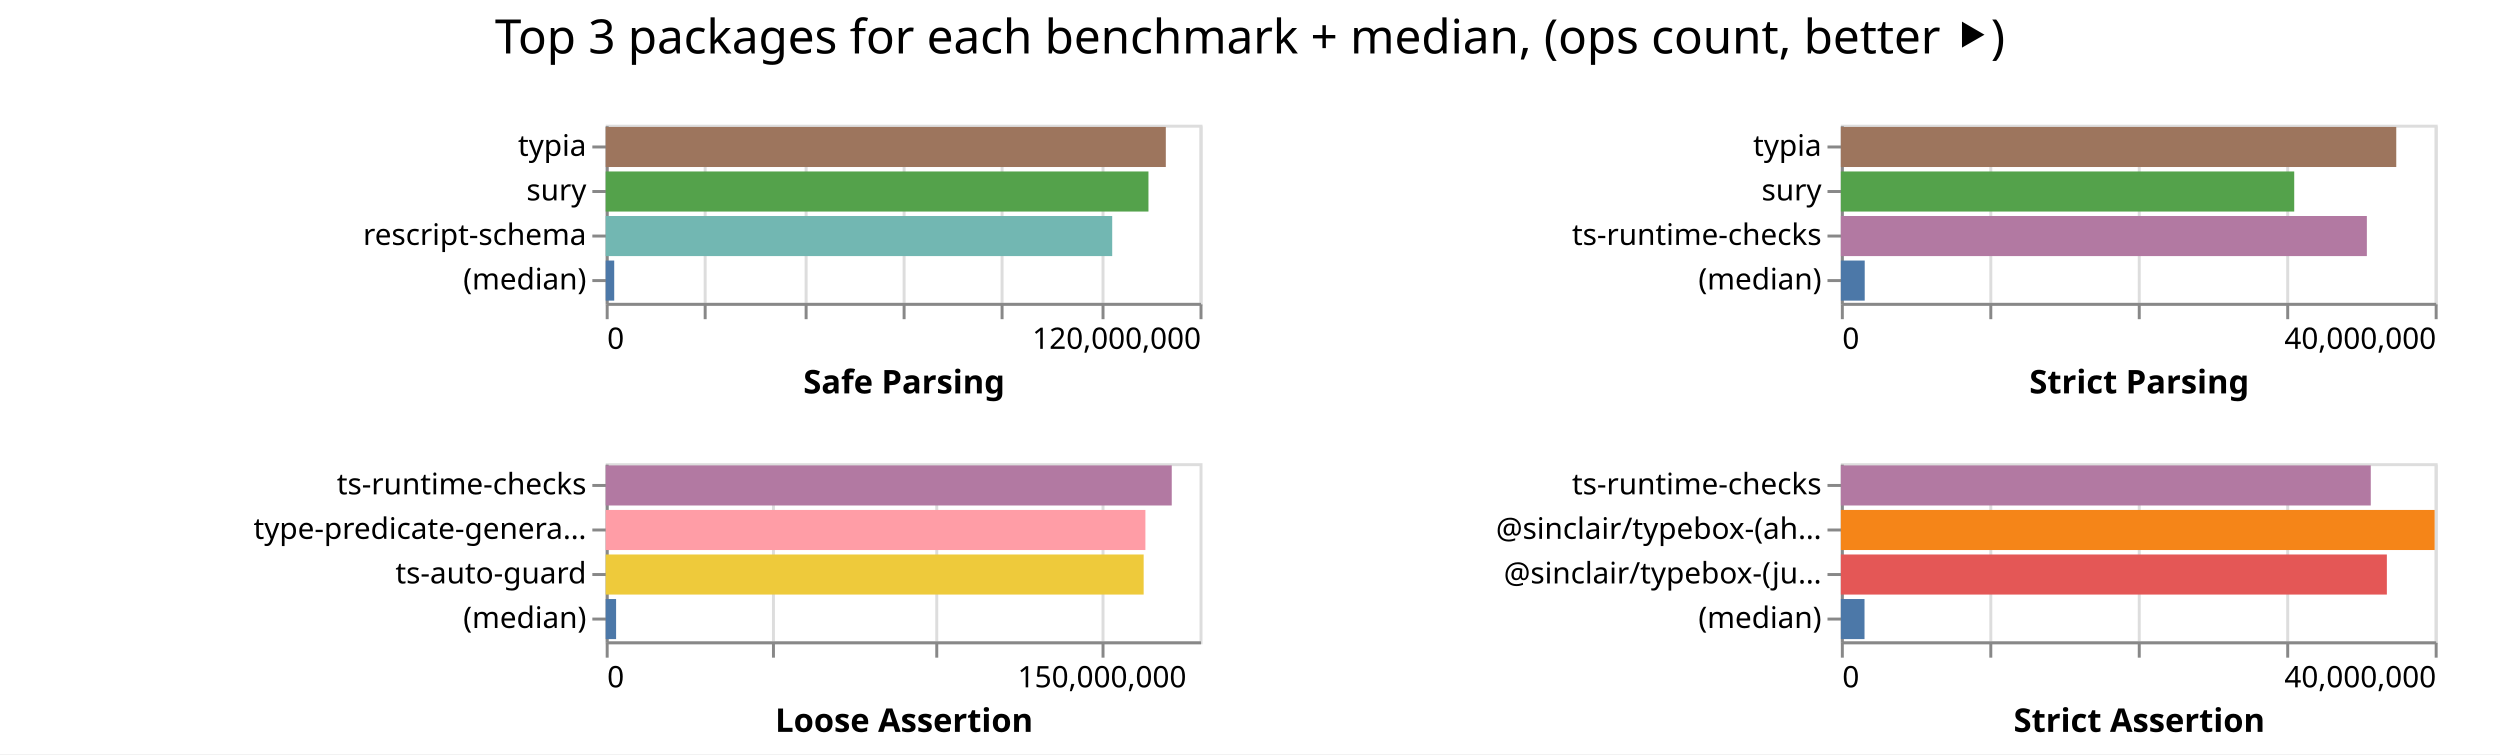
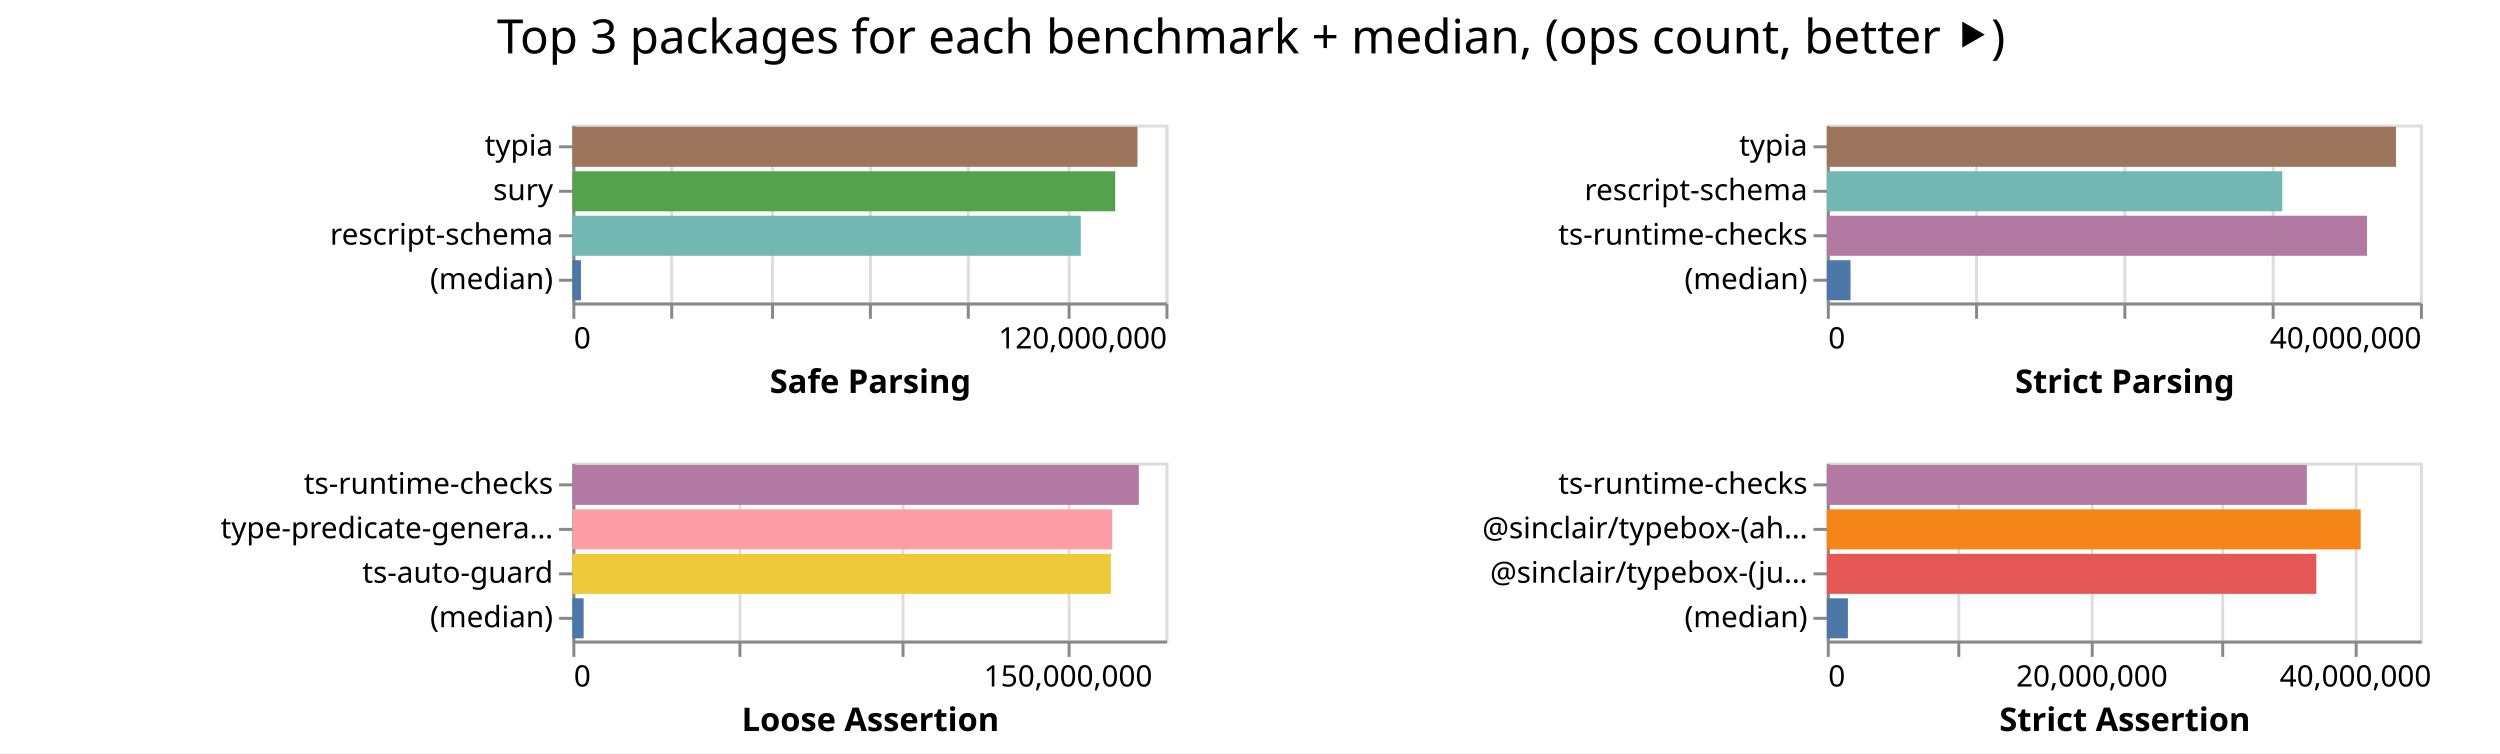
- <svg xmlns="http://www.w3.org/2000/svg" width="842" height="254" class="marks">
-   <path fill="#fff" d="M0 0h842v254H0z" />
+ <svg xmlns="http://www.w3.org/2000/svg" width="843" height="254" class="marks">
+   <path fill="#fff" d="M0 0h843v254H0z" />
  <g fill="none" stroke-miterlimit="10" aria-roledescription="group mark container" class="mark-group role-frame root">
-     <path d="M204 42" aria-hidden="true" class="background" />
+     <path d="M193 42" aria-hidden="true" class="background" />
    <g aria-roledescription="group mark container" class="mark-group role-scope child__Safe_Parsing_group">
-       <path stroke="#ddd" d="M204.5 42.5h200v60h-200Z" aria-hidden="true" class="background" />
+       <path stroke="#ddd" d="M193.5 42.5h200v60h-200Z" aria-hidden="true" class="background" />
      <g aria-hidden="true" class="mark-group role-axis">
-         <path d="M204.5 102.5" aria-hidden="true" class="background" pointer-events="none" />
+         <path d="M193.5 102.5" aria-hidden="true" class="background" pointer-events="none" />
        <g stroke="#ddd" class="mark-rule role-axis-grid" pointer-events="none">
-           <path d="M204.5 102.5v-60M237.5 102.5v-60M271.5 102.5v-60M304.5 102.5v-60M337.5 102.5v-60M371.5 102.5v-60M404.5 102.5v-60" />
+           <path d="M193.5 102.5v-60M226.5 102.5v-60M260.5 102.5v-60M293.5 102.5v-60M326.5 102.5v-60M360.5 102.5v-60M393.5 102.5v-60" />
        </g>
      </g>
      <g aria-label="X-axis titled 'Safe Parsing' for a linear scale with values from 0 to 120,000,000" aria-roledescription="axis" class="mark-group role-axis" pointer-events="none">
-         <path d="M204.5 102.5" aria-hidden="true" class="background" />
+         <path d="M193.5 102.5" aria-hidden="true" class="background" />
        <g stroke="#888" class="mark-rule role-axis-tick">
-           <path d="M204.5 102.5v5M237.5 102.5v5M271.5 102.5v5M304.5 102.5v5M337.5 102.5v5M371.5 102.5v5M404.5 102.5v5" />
+           <path d="M193.5 102.5v5M226.5 102.5v5M260.5 102.5v5M293.5 102.5v5M326.5 102.5v5M360.5 102.5v5M393.5 102.5v5" />
        </g>
        <g fill="#000" class="mark-text role-axis-label" font-family="sans-serif" font-size="10">
-           <text transform="translate(204.5 117.5)">0</text>
-           <text text-anchor="end" transform="translate(404.5 117.5)">120,000,000</text>
+           <text transform="translate(193.5 117.5)">0</text>
+           <text text-anchor="end" transform="translate(393.5 117.5)">120,000,000</text>
        </g>
-         <path stroke="#888" d="M204.5 102.5h200" class="mark-rule role-axis-domain" />
-         <text fill="#000" class="mark-text role-axis-title" font-family="sans-serif" font-size="11" font-weight="bold" text-anchor="middle" transform="translate(304.5 132.5)">Safe Parsing</text>
+         <path stroke="#888" d="M193.5 102.5h200" class="mark-rule role-axis-domain" />
+         <text fill="#000" class="mark-text role-axis-title" font-family="sans-serif" font-size="11" font-weight="bold" text-anchor="middle" transform="translate(293.5 132.5)">Safe Parsing</text>
      </g>
      <g aria-label="Y-axis for a discrete scale with 4 values: typia, sury, rescript-schema, (median)" aria-roledescription="axis" class="mark-group role-axis" pointer-events="none">
-         <path d="M204.5 42.5" aria-hidden="true" class="background" />
+         <path d="M193.5 42.5" aria-hidden="true" class="background" />
        <g stroke="#888" class="mark-rule role-axis-tick">
-           <path d="M204.5 49.5h-5M204.5 64.5h-5M204.5 79.5h-5M204.5 94.5h-5" />
+           <path d="M193.5 49.5h-5M193.5 64.5h-5M193.5 79.5h-5M193.5 94.5h-5" />
        </g>
        <g fill="#000" class="mark-text role-axis-label" font-family="sans-serif" font-size="10" text-anchor="end">
-           <text transform="translate(197.5 52.5)">typia</text>
-           <text transform="translate(197.5 67.5)">sury</text>
-           <text transform="translate(197.5 82.5)">rescript-schema</text>
-           <text transform="translate(197.5 97.5)">(median)</text>
+           <text transform="translate(186.5 52.5)">typia</text>
+           <text transform="translate(186.5 67.5)">sury</text>
+           <text transform="translate(186.5 82.5)">rescript-schema</text>
+           <text transform="translate(186.5 97.5)">(median)</text>
        </g>
-         <path stroke="#888" d="M204.5 42.5v60" class="mark-rule role-axis-domain" />
+         <path stroke="#888" d="M193.5 42.5v60" class="mark-rule role-axis-domain" />
      </g>
      <g aria-roledescription="rect mark container" class="mark-rect role-mark child__Safe_Parsing_marks">
-         <path fill="#9d755d" d="M204 42.75h188.645v13.5H204Z" aria-label="Safe Parsing: 113186750; name: typia" aria-roledescription="bar" />
-         <path fill="#54a24b" d="M204 57.75h182.8v13.5H204Z" aria-label="Safe Parsing: 109680019; name: sury" aria-roledescription="bar" />
-         <path fill="#72b7b2" d="M204 72.75h170.59v13.5H204Z" aria-label="Safe Parsing: 102354543; name: rescript-schema" aria-roledescription="bar" />
-         <path fill="#4c78a8" d="M204 87.75h2.868v13.5H204Z" aria-label="Safe Parsing: 1720935; name: (median)" aria-roledescription="bar" />
+         <path fill="#9d755d" d="M193 42.75h190.565v13.5H193Z" aria-label="Safe Parsing: 114339081; name: typia" aria-roledescription="bar" />
+         <path fill="#54a24b" d="M193 57.75h183.046v13.5H193Z" aria-label="Safe Parsing: 109827424; name: sury" aria-roledescription="bar" />
+         <path fill="#72b7b2" d="M193 72.75h171.435v13.5H193Z" aria-label="Safe Parsing: 102860969; name: rescript-schema" aria-roledescription="bar" />
+         <path fill="#4c78a8" d="M193 87.75h2.9v13.5H193Z" aria-label="Safe Parsing: 1740153; name: (median)" aria-roledescription="bar" />
      </g>
    </g>
    <g aria-roledescription="group mark container" class="mark-group role-scope child__Strict_Parsing_group">
-       <path stroke="#ddd" d="M620.5 42.5h200v60h-200Z" aria-hidden="true" class="background" />
+       <path stroke="#ddd" d="M616.5 42.5h200v60h-200Z" aria-hidden="true" class="background" />
      <g aria-hidden="true" class="mark-group role-axis">
-         <path d="M620.5 102.5" aria-hidden="true" class="background" pointer-events="none" />
+         <path d="M616.5 102.5" aria-hidden="true" class="background" pointer-events="none" />
        <g stroke="#ddd" class="mark-rule role-axis-grid" pointer-events="none">
-           <path d="M620.5 102.5v-60M670.5 102.5v-60M720.5 102.5v-60M770.5 102.5v-60M820.5 102.5v-60" />
+           <path d="M616.5 102.5v-60M666.5 102.5v-60M716.5 102.5v-60M766.5 102.5v-60M816.5 102.5v-60" />
        </g>
      </g>
      <g aria-label="X-axis titled 'Strict Parsing' for a linear scale with values from 0 to 40,000,000" aria-roledescription="axis" class="mark-group role-axis" pointer-events="none">
-         <path d="M620.5 102.5" aria-hidden="true" class="background" />
+         <path d="M616.5 102.5" aria-hidden="true" class="background" />
        <g stroke="#888" class="mark-rule role-axis-tick">
-           <path d="M620.5 102.5v5M670.5 102.5v5M720.5 102.5v5M770.5 102.5v5M820.5 102.5v5" />
+           <path d="M616.5 102.5v5M666.5 102.5v5M716.5 102.5v5M766.5 102.5v5M816.5 102.5v5" />
        </g>
        <g fill="#000" class="mark-text role-axis-label" font-family="sans-serif" font-size="10">
-           <text transform="translate(620.5 117.5)">0</text>
-           <text text-anchor="end" transform="translate(820.5 117.5)">40,000,000</text>
+           <text transform="translate(616.5 117.5)">0</text>
+           <text text-anchor="end" transform="translate(816.5 117.5)">40,000,000</text>
        </g>
-         <path stroke="#888" d="M620.5 102.5h200" class="mark-rule role-axis-domain" />
-         <text fill="#000" class="mark-text role-axis-title" font-family="sans-serif" font-size="11" font-weight="bold" text-anchor="middle" transform="translate(720.5 132.5)">Strict Parsing</text>
+         <path stroke="#888" d="M616.5 102.5h200" class="mark-rule role-axis-domain" />
+         <text fill="#000" class="mark-text role-axis-title" font-family="sans-serif" font-size="11" font-weight="bold" text-anchor="middle" transform="translate(716.5 132.5)">Strict Parsing</text>
      </g>
-       <g aria-label="Y-axis for a discrete scale with 4 values: typia, sury, ts-runtime-checks, (median)" aria-roledescription="axis" class="mark-group role-axis" pointer-events="none">
-         <path d="M620.5 42.5" aria-hidden="true" class="background" />
+       <g aria-label="Y-axis for a discrete scale with 4 values: typia, rescript-schema, ts-runtime-checks, (median)" aria-roledescription="axis" class="mark-group role-axis" pointer-events="none">
+         <path d="M616.5 42.5" aria-hidden="true" class="background" />
        <g stroke="#888" class="mark-rule role-axis-tick">
-           <path d="M620.5 49.5h-5M620.5 64.5h-5M620.5 79.5h-5M620.5 94.5h-5" />
+           <path d="M616.5 49.5h-5M616.5 64.5h-5M616.5 79.5h-5M616.5 94.5h-5" />
        </g>
        <g fill="#000" class="mark-text role-axis-label" font-family="sans-serif" font-size="10" text-anchor="end">
-           <text transform="translate(613.5 52.5)">typia</text>
-           <text transform="translate(613.5 67.5)">sury</text>
-           <text transform="translate(613.5 82.5)">ts-runtime-checks</text>
-           <text transform="translate(613.5 97.5)">(median)</text>
+           <text transform="translate(609.5 52.5)">typia</text>
+           <text transform="translate(609.5 67.5)">rescript-schema</text>
+           <text transform="translate(609.5 82.5)">ts-runtime-checks</text>
+           <text transform="translate(609.5 97.5)">(median)</text>
        </g>
-         <path stroke="#888" d="M620.5 42.5v60" class="mark-rule role-axis-domain" />
+         <path stroke="#888" d="M616.5 42.5v60" class="mark-rule role-axis-domain" />
      </g>
      <g aria-roledescription="rect mark container" class="mark-rect role-mark child__Strict_Parsing_marks">
-         <path fill="#9d755d" d="M620 42.75h187.061v13.5H620Z" aria-label="Strict Parsing: 37412240; name: typia" aria-roledescription="bar" />
-         <path fill="#54a24b" d="M620 57.75h152.693v13.5H620Z" aria-label="Strict Parsing: 30538613; name: sury" aria-roledescription="bar" />
-         <path fill="#b279a2" d="M620 72.75h177.16v13.5H620Z" aria-label="Strict Parsing: 35432060; name: ts-runtime-checks" aria-roledescription="bar" />
-         <path fill="#4c78a8" d="M620 87.75h8.037v13.5H620Z" aria-label="Strict Parsing: 1607367; name: (median)" aria-roledescription="bar" />
+         <path fill="#9d755d" d="M616 42.75h191.932v13.5H616Z" aria-label="Strict Parsing: 38386357; name: typia" aria-roledescription="bar" />
+         <path fill="#72b7b2" d="M616 57.75h153.585v13.5H616Z" aria-label="Strict Parsing: 30716910; name: rescript-schema" aria-roledescription="bar" />
+         <path fill="#b279a2" d="M616 72.75h182.153v13.5H616Z" aria-label="Strict Parsing: 36430667; name: ts-runtime-checks" aria-roledescription="bar" />
+         <path fill="#4c78a8" d="M616 87.75h8.004v13.5H616Z" aria-label="Strict Parsing: 1600744.5; name: (median)" aria-roledescription="bar" />
      </g>
    </g>
    <g aria-roledescription="group mark container" class="mark-group role-scope child__Loose_Assertion_group">
-       <path stroke="#ddd" d="M204.5 156.5h200v60h-200Z" aria-hidden="true" class="background" />
+       <path stroke="#ddd" d="M193.5 156.5h200v60h-200Z" aria-hidden="true" class="background" />
      <g aria-hidden="true" class="mark-group role-axis">
-         <path d="M204.5 216.5" aria-hidden="true" class="background" pointer-events="none" />
+         <path d="M193.5 216.5" aria-hidden="true" class="background" pointer-events="none" />
        <g stroke="#ddd" class="mark-rule role-axis-grid" pointer-events="none">
-           <path d="M204.5 216.5v-60M260.5 216.5v-60M315.5 216.5v-60M371.5 216.5v-60" />
+           <path d="M193.5 216.5v-60M249.5 216.5v-60M304.5 216.5v-60M360.5 216.5v-60" />
        </g>
      </g>
      <g aria-label="X-axis titled 'Loose Assertion' for a linear scale with values from 0 to 180,000,000" aria-roledescription="axis" class="mark-group role-axis" pointer-events="none">
-         <path d="M204.5 216.5" aria-hidden="true" class="background" />
+         <path d="M193.5 216.5" aria-hidden="true" class="background" />
        <g stroke="#888" class="mark-rule role-axis-tick">
-           <path d="M204.5 216.5v5M260.5 216.5v5M315.5 216.5v5M371.5 216.5v5" />
+           <path d="M193.5 216.5v5M249.5 216.5v5M304.5 216.5v5M360.5 216.5v5" />
        </g>
        <g fill="#000" class="mark-text role-axis-label" font-family="sans-serif" font-size="10">
-           <text transform="translate(204.5 231.5)">0</text>
-           <text text-anchor="middle" transform="translate(371.167 231.5)">150,000,000</text>
+           <text transform="translate(193.5 231.5)">0</text>
+           <text text-anchor="middle" transform="translate(360.167 231.5)">150,000,000</text>
        </g>
-         <path stroke="#888" d="M204.5 216.5h200" class="mark-rule role-axis-domain" />
-         <text fill="#000" class="mark-text role-axis-title" font-family="sans-serif" font-size="11" font-weight="bold" text-anchor="middle" transform="translate(304.5 246.5)">Loose Assertion</text>
+         <path stroke="#888" d="M193.5 216.5h200" class="mark-rule role-axis-domain" />
+         <text fill="#000" class="mark-text role-axis-title" font-family="sans-serif" font-size="11" font-weight="bold" text-anchor="middle" transform="translate(293.5 246.5)">Loose Assertion</text>
      </g>
      <g aria-label="Y-axis for a discrete scale with 4 values: ts-runtime-checks, type-predicate-generator, ts-auto-guard, (median)" aria-roledescription="axis" class="mark-group role-axis" pointer-events="none">
-         <path d="M204.5 156.5" aria-hidden="true" class="background" />
+         <path d="M193.5 156.5" aria-hidden="true" class="background" />
        <g stroke="#888" class="mark-rule role-axis-tick">
-           <path d="M204.5 163.5h-5M204.5 178.5h-5M204.5 193.5h-5M204.5 208.5h-5" />
+           <path d="M193.5 163.5h-5M193.5 178.5h-5M193.5 193.5h-5M193.5 208.5h-5" />
        </g>
        <g fill="#000" class="mark-text role-axis-label" font-family="sans-serif" font-size="10" text-anchor="end">
-           <text transform="translate(197.5 166.5)">ts-runtime-checks</text>
-           <text transform="translate(197.5 181.5)">type-predicate-genera…</text>
-           <text transform="translate(197.5 196.5)">ts-auto-guard</text>
-           <text transform="translate(197.5 211.5)">(median)</text>
+           <text transform="translate(186.5 166.5)">ts-runtime-checks</text>
+           <text transform="translate(186.5 181.5)">type-predicate-genera…</text>
+           <text transform="translate(186.5 196.5)">ts-auto-guard</text>
+           <text transform="translate(186.5 211.5)">(median)</text>
        </g>
-         <path stroke="#888" d="M204.5 156.5v60" class="mark-rule role-axis-domain" />
+         <path stroke="#888" d="M193.5 156.5v60" class="mark-rule role-axis-domain" />
      </g>
      <g aria-roledescription="rect mark container" class="mark-rect role-mark child__Loose_Assertion_marks">
-         <path fill="#b279a2" d="M204 156.75h190.645v13.5H204Z" aria-label="Loose Assertion: 171580254; name: ts-runtime-checks" aria-roledescription="bar" />
-         <path fill="#ff9da6" d="M204 171.75h181.77v13.5H204Z" aria-label="Loose Assertion: 163593154; name: type-predicate-generator" aria-roledescription="bar" />
-         <path fill="#eeca3b" d="M204 186.75h181.184v13.5H204Z" aria-label="Loose Assertion: 163065605; name: ts-auto-guard" aria-roledescription="bar" />
-         <path fill="#4c78a8" d="M204 201.75h3.5v13.5H204Z" aria-label="Loose Assertion: 3149387; name: (median)" aria-roledescription="bar" />
+         <path fill="#b279a2" d="M193 156.75h191.01v13.5H193Z" aria-label="Loose Assertion: 171909217; name: ts-runtime-checks" aria-roledescription="bar" />
+         <path fill="#ff9da6" d="M193 171.75h182.046v13.5H193Z" aria-label="Loose Assertion: 163841343; name: type-predicate-generator" aria-roledescription="bar" />
+         <path fill="#eeca3b" d="M193 186.75h181.585v13.5H193Z" aria-label="Loose Assertion: 163426738; name: ts-auto-guard" aria-roledescription="bar" />
+         <path fill="#4c78a8" d="M193 201.75h3.799v13.5H193Z" aria-label="Loose Assertion: 3418771; name: (median)" aria-roledescription="bar" />
      </g>
    </g>
    <g aria-roledescription="group mark container" class="mark-group role-scope child__Strict_Assertion_group">
-       <path stroke="#ddd" d="M620.5 156.5h200v60h-200Z" aria-hidden="true" class="background" />
+       <path stroke="#ddd" d="M616.5 156.5h200v60h-200Z" aria-hidden="true" class="background" />
      <g aria-hidden="true" class="mark-group role-axis">
-         <path d="M620.5 216.5" aria-hidden="true" class="background" pointer-events="none" />
+         <path d="M616.5 216.5" aria-hidden="true" class="background" pointer-events="none" />
        <g stroke="#ddd" class="mark-rule role-axis-grid" pointer-events="none">
-           <path d="M620.5 216.5v-60M670.5 216.5v-60M720.5 216.5v-60M770.5 216.5v-60M820.5 216.5v-60" />
+           <path d="M616.5 216.5v-60M660.5 216.5v-60M705.5 216.5v-60M749.5 216.5v-60M794.5 216.5v-60" />
        </g>
      </g>
-       <g aria-label="X-axis titled 'Strict Assertion' for a linear scale with values from 0 to 40,000,000" aria-roledescription="axis" class="mark-group role-axis" pointer-events="none">
-         <path d="M620.5 216.5" aria-hidden="true" class="background" />
+       <g aria-label="X-axis titled 'Strict Assertion' for a linear scale with values from 0 to 45,000,000" aria-roledescription="axis" class="mark-group role-axis" pointer-events="none">
+         <path d="M616.5 216.5" aria-hidden="true" class="background" />
        <g stroke="#888" class="mark-rule role-axis-tick">
-           <path d="M620.5 216.5v5M670.5 216.5v5M720.5 216.5v5M770.5 216.5v5M820.5 216.5v5" />
+           <path d="M616.5 216.5v5M660.5 216.5v5M705.5 216.5v5M749.5 216.5v5M794.5 216.5v5" />
        </g>
        <g fill="#000" class="mark-text role-axis-label" font-family="sans-serif" font-size="10">
-           <text transform="translate(620.5 231.5)">0</text>
-           <text text-anchor="end" transform="translate(820.5 231.5)">40,000,000</text>
+           <text transform="translate(616.5 231.5)">0</text>
+           <text text-anchor="middle" transform="translate(705.389 231.5)">20,000,000</text>
+           <text text-anchor="middle" transform="translate(794.278 231.5)">40,000,000</text>
        </g>
-         <path stroke="#888" d="M620.5 216.5h200" class="mark-rule role-axis-domain" />
-         <text fill="#000" class="mark-text role-axis-title" font-family="sans-serif" font-size="11" font-weight="bold" text-anchor="middle" transform="translate(720.5 246.5)">Strict Assertion</text>
+         <path stroke="#888" d="M616.5 216.5h200" class="mark-rule role-axis-domain" />
+         <text fill="#000" class="mark-text role-axis-title" font-family="sans-serif" font-size="11" font-weight="bold" text-anchor="middle" transform="translate(716.5 246.5)">Strict Assertion</text>
      </g>
      <g aria-label="Y-axis for a discrete scale with 4 values: ts-runtime-checks, @sinclair/typebox-(ahead-of-time), @sinclair/typebox-(just-in-time), (median)" aria-roledescription="axis" class="mark-group role-axis" pointer-events="none">
-         <path d="M620.5 156.5" aria-hidden="true" class="background" />
+         <path d="M616.5 156.5" aria-hidden="true" class="background" />
        <g stroke="#888" class="mark-rule role-axis-tick">
-           <path d="M620.5 163.5h-5M620.5 178.5h-5M620.5 193.5h-5M620.5 208.5h-5" />
+           <path d="M616.5 163.5h-5M616.5 178.5h-5M616.5 193.5h-5M616.5 208.5h-5" />
        </g>
        <g fill="#000" class="mark-text role-axis-label" font-family="sans-serif" font-size="10" text-anchor="end">
-           <text transform="translate(613.5 166.5)">ts-runtime-checks</text>
-           <text transform="translate(613.5 181.5)">@sinclair/typebox-(ah…</text>
-           <text transform="translate(613.5 196.5)">@sinclair/typebox-(ju…</text>
-           <text transform="translate(613.5 211.5)">(median)</text>
+           <text transform="translate(609.5 166.5)">ts-runtime-checks</text>
+           <text transform="translate(609.5 181.5)">@sinclair/typebox-(ah…</text>
+           <text transform="translate(609.5 196.5)">@sinclair/typebox-(ju…</text>
+           <text transform="translate(609.5 211.5)">(median)</text>
        </g>
-         <path stroke="#888" d="M620.5 156.5v60" class="mark-rule role-axis-domain" />
+         <path stroke="#888" d="M616.5 156.5v60" class="mark-rule role-axis-domain" />
      </g>
      <g aria-roledescription="rect mark container" class="mark-rect role-mark child__Strict_Assertion_marks">
-         <path fill="#b279a2" d="M620 156.75h178.478v13.5H620Z" aria-label="Strict Assertion: 35695643; name: ts-runtime-checks" aria-roledescription="bar" />
-         <path fill="#f58518" d="M620 171.75h199.983v13.5H620Z" aria-label="Strict Assertion: 39996677; name: @sinclair/typebox-(ahead-of-time)" aria-roledescription="bar" />
-         <path fill="#e45756" d="M620 186.75h183.895v13.5H620Z" aria-label="Strict Assertion: 36779014; name: @sinclair/typebox-(just-in-time)" aria-roledescription="bar" />
-         <path fill="#4c78a8" d="M620 201.75h7.97v13.5H620Z" aria-label="Strict Assertion: 1593994.5; name: (median)" aria-roledescription="bar" />
+         <path fill="#b279a2" d="M616 156.75h161.862v13.5H616Z" aria-label="Strict Assertion: 36418884; name: ts-runtime-checks" aria-roledescription="bar" />
+         <path fill="#f58518" d="M616 171.75h180.02v13.5H616Z" aria-label="Strict Assertion: 40504321; name: @sinclair/typebox-(ahead-of-time)" aria-roledescription="bar" />
+         <path fill="#e45756" d="M616 186.75h165.064v13.5H616Z" aria-label="Strict Assertion: 37139412; name: @sinclair/typebox-(just-in-time)" aria-roledescription="bar" />
+         <path fill="#4c78a8" d="M616 201.75h7.11v13.5H616Z" aria-label="Strict Assertion: 1599644; name: (median)" aria-roledescription="bar" />
      </g>
    </g>
    <g class="mark-group role-title">
-       <path d="M421 5" aria-hidden="true" class="background" pointer-events="none" />
-       <text fill="#000" aria-label="Title text 'Top 3 packages for each benchmark + median, (ops count, better ⯈)'" aria-roledescription="title" class="mark-text role-title-text" font-family="sans-serif" font-size="16" pointer-events="none" text-anchor="middle" transform="translate(421 18)">Top 3 packages for each benchmark + median, (ops count, better ⯈)</text>
+       <path d="M421.889 5" aria-hidden="true" class="background" pointer-events="none" />
+       <text fill="#000" aria-label="Title text 'Top 3 packages for each benchmark + median, (ops count, better ⯈)'" aria-roledescription="title" class="mark-text role-title-text" font-family="sans-serif" font-size="16" pointer-events="none" text-anchor="middle" transform="translate(421.889 18)">Top 3 packages for each benchmark + median, (ops count, better ⯈)</text>
    </g>
  </g>
</svg>
